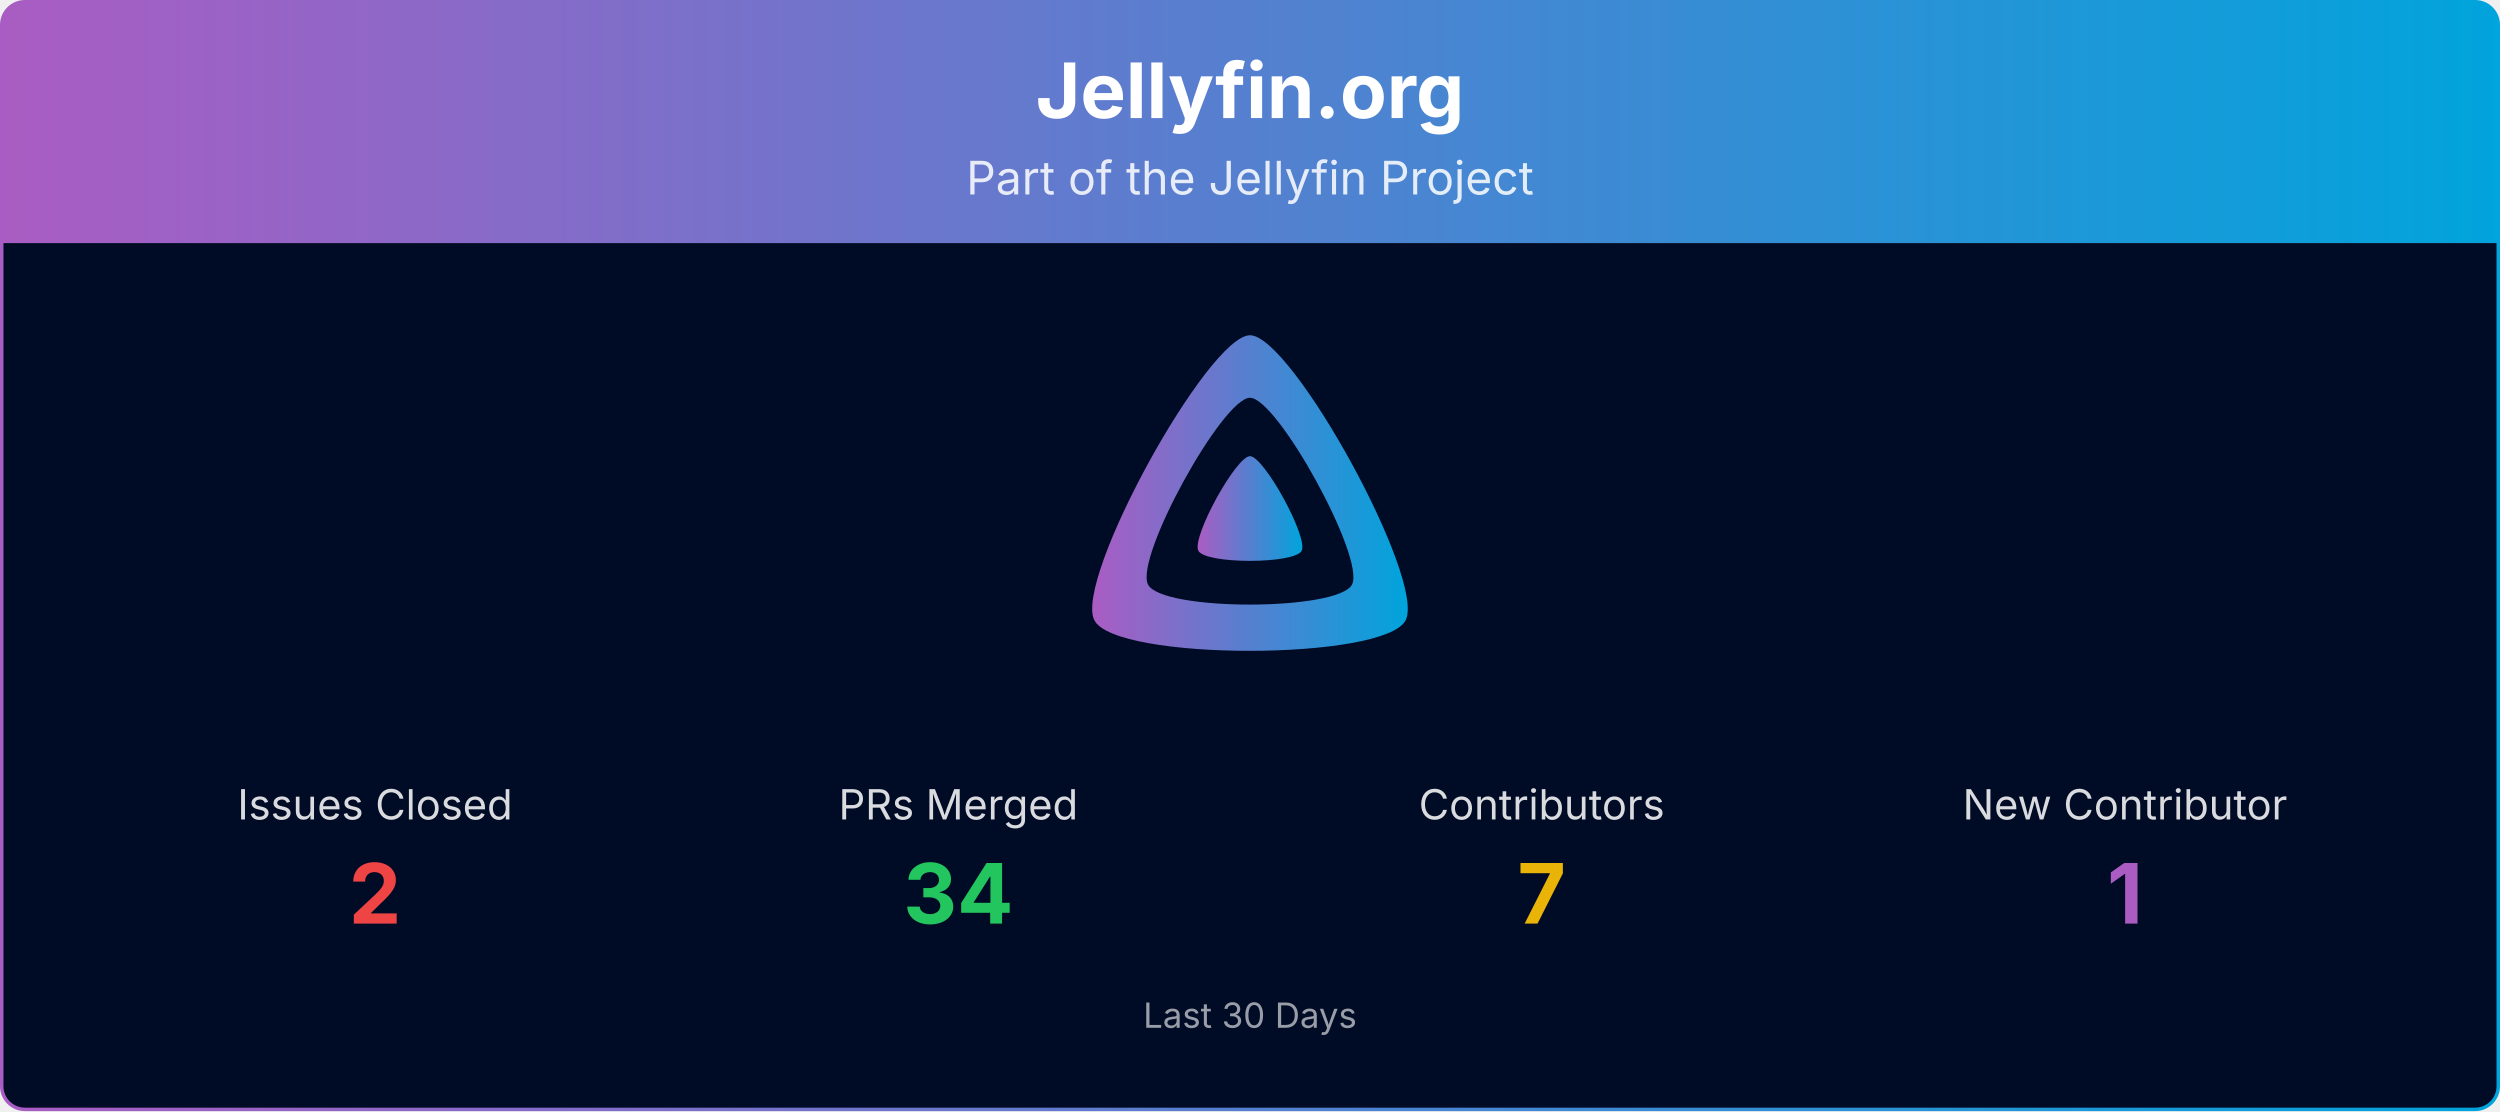
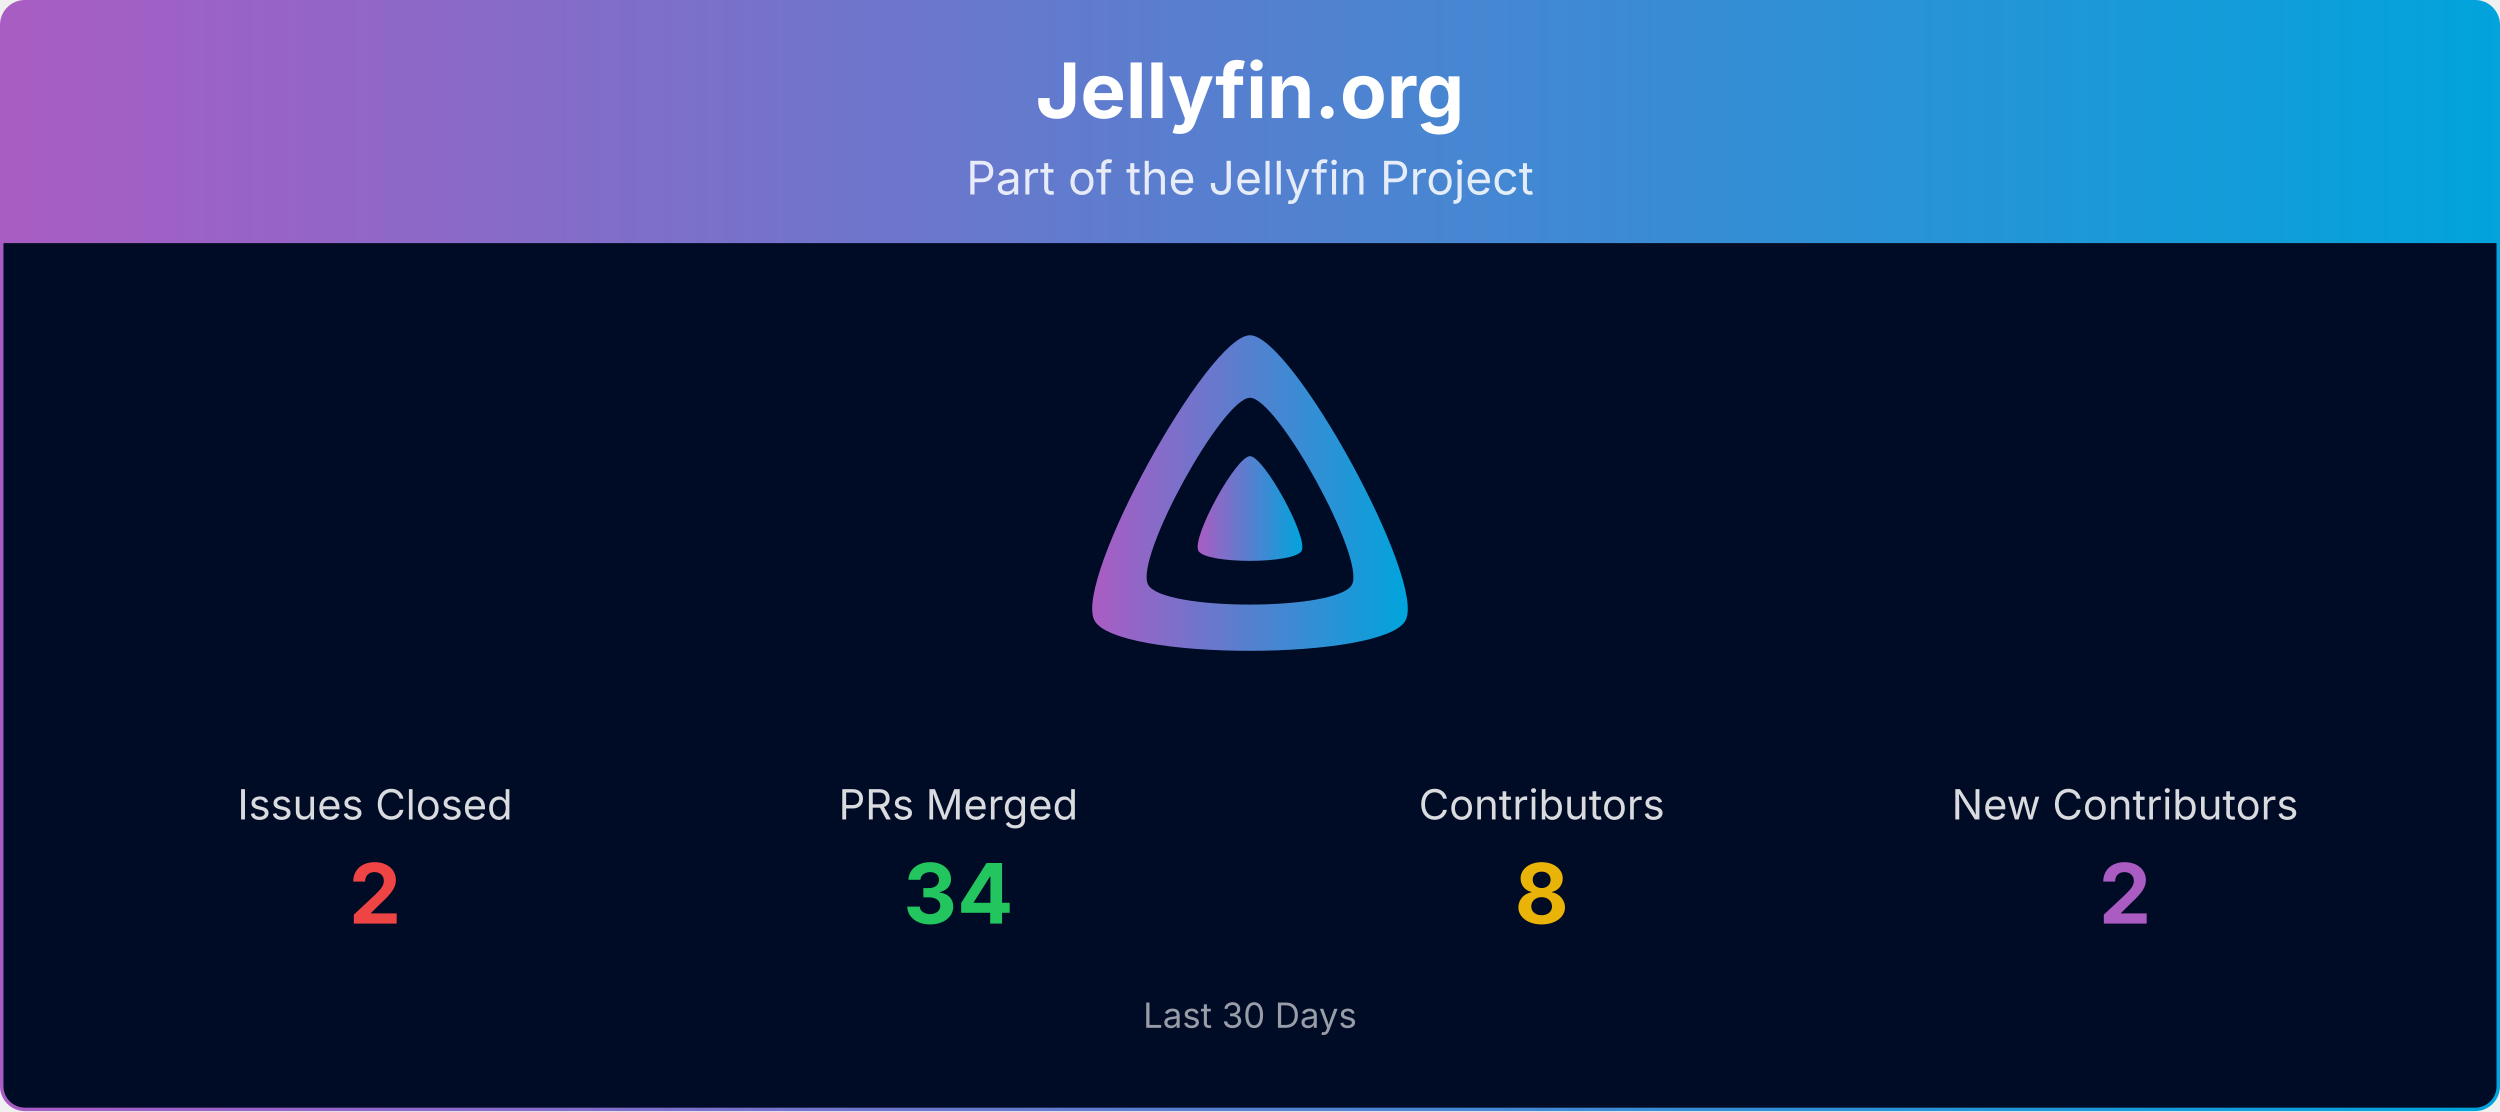
<svg xmlns="http://www.w3.org/2000/svg" viewBox="0 0 1080 480" width="100%" role="img" aria-label="Jellyfin.org">
  <defs>
    <linearGradient id="banner-jellyfin.org-grad" x1="0" y1="0" x2="1" y2="0">
      <stop offset="0%" stop-color="#AA5CC3" />
      <stop offset="100%" stop-color="#00A4DC" />
    </linearGradient>
    <clipPath id="banner-jellyfin.org-grad-clip">
      <rect x="0.75" y="0.75" width="1078.5" height="478.5" rx="10" ry="10" />
    </clipPath>
  </defs>
  <g clip-path="url(#banner-jellyfin.org-grad-clip)">
    <path d="M0.75,10.75 A10.0,10.0 0 0 1 10.75,0.75 L1069.25,0.75 A10.0,10.0 0 0 1 1079.25,10.75 L1079.25,105.00 L0.75,105.00 Z" fill="url(#banner-jellyfin.org-grad)" />
    <text x="540.0" y="51" text-anchor="middle" font-size="33" font-weight="700" font-family="Plus Jakarta Sans, system-ui, -apple-system, Segoe UI, sans-serif" fill="#ffffff">Jellyfin.org</text>
    <text x="540.0" y="84" text-anchor="middle" font-size="20" font-family="Plus Jakarta Sans, system-ui, -apple-system, Segoe UI, sans-serif" fill="#ffffff" opacity="0.85">Part of the Jellyfin Project</text>
    <rect x="0.75" y="105" width="1078.5" height="374.25" fill="#000b25" />
    <g transform="translate(465.00,138.00) scale(0.29297)">
      <path fill="url(#banner-jellyfin.org-grad)" fill-rule="evenodd" d="M256,23.3c-61.6,0-259.8,359.4-229.6,420.1s429.3,60,459.2,0S317.6,23.3,256,23.3zM406.5,390.8c-19.6,39.3-281.1,39.8-300.9,0s110.1-275.3,150.4-275.3S426.1,351.4,406.5,390.8z" />
      <path fill="url(#banner-jellyfin.org-grad)" d="M256,201.6c-20.4,0-86.2,119.3-76.2,139.4s142.5,19.9,152.4,0S276.5,201.6,256,201.6z" />
    </g>
    <text x="162.0" y="354.0" text-anchor="middle" font-size="18" font-family="Plus Jakarta Sans, system-ui, -apple-system, Segoe UI, sans-serif" fill="#ffffff" opacity="0.85">Issues Closed</text>
    <text x="162.0" y="399.0" text-anchor="middle" font-size="36" font-weight="700" font-family="Plus Jakarta Sans, system-ui, -apple-system, Segoe UI, sans-serif" fill="#ef4444">2</text>
    <text x="414.0" y="354.0" text-anchor="middle" font-size="18" font-family="Plus Jakarta Sans, system-ui, -apple-system, Segoe UI, sans-serif" fill="#ffffff" opacity="0.85">PRs Merged</text>
    <text x="414.0" y="399.0" text-anchor="middle" font-size="36" font-weight="700" font-family="Plus Jakarta Sans, system-ui, -apple-system, Segoe UI, sans-serif" fill="#22c55e">34</text>
    <text x="666.0" y="354.0" text-anchor="middle" font-size="18" font-family="Plus Jakarta Sans, system-ui, -apple-system, Segoe UI, sans-serif" fill="#ffffff" opacity="0.85">Contributors</text>
-     <text x="666.0" y="399.0" text-anchor="middle" font-size="36" font-weight="700" font-family="Plus Jakarta Sans, system-ui, -apple-system, Segoe UI, sans-serif" fill="#eab308">7</text>
-     <text x="918.0" y="354.0" text-anchor="middle" font-size="18" font-family="Plus Jakarta Sans, system-ui, -apple-system, Segoe UI, sans-serif" fill="#ffffff" opacity="0.85">New Contributor</text>
-     <text x="918.0" y="399.0" text-anchor="middle" font-size="36" font-weight="700" font-family="Plus Jakarta Sans, system-ui, -apple-system, Segoe UI, sans-serif" fill="#AA5CC3">1</text>
+     <text x="666.0" y="399.0" text-anchor="middle" font-size="36" font-weight="700" font-family="Plus Jakarta Sans, system-ui, -apple-system, Segoe UI, sans-serif" fill="#eab308">8</text>
+     <text x="918.0" y="354.0" text-anchor="middle" font-size="18" font-family="Plus Jakarta Sans, system-ui, -apple-system, Segoe UI, sans-serif" fill="#ffffff" opacity="0.85">New Contributors</text>
+     <text x="918.0" y="399.0" text-anchor="middle" font-size="36" font-weight="700" font-family="Plus Jakarta Sans, system-ui, -apple-system, Segoe UI, sans-serif" fill="#AA5CC3">2</text>
    <text x="540.0" y="444.0" text-anchor="middle" font-size="15" font-family="Plus Jakarta Sans, system-ui, -apple-system, Segoe UI, sans-serif" fill="#ffffff" opacity="0.6">Last 30 Days</text>
  </g>
  <rect x="0.75" y="0.75" width="1078.5" height="478.5" rx="10" ry="10" fill="none" stroke="url(#banner-jellyfin.org-grad)" stroke-width="1.5" />
</svg>
